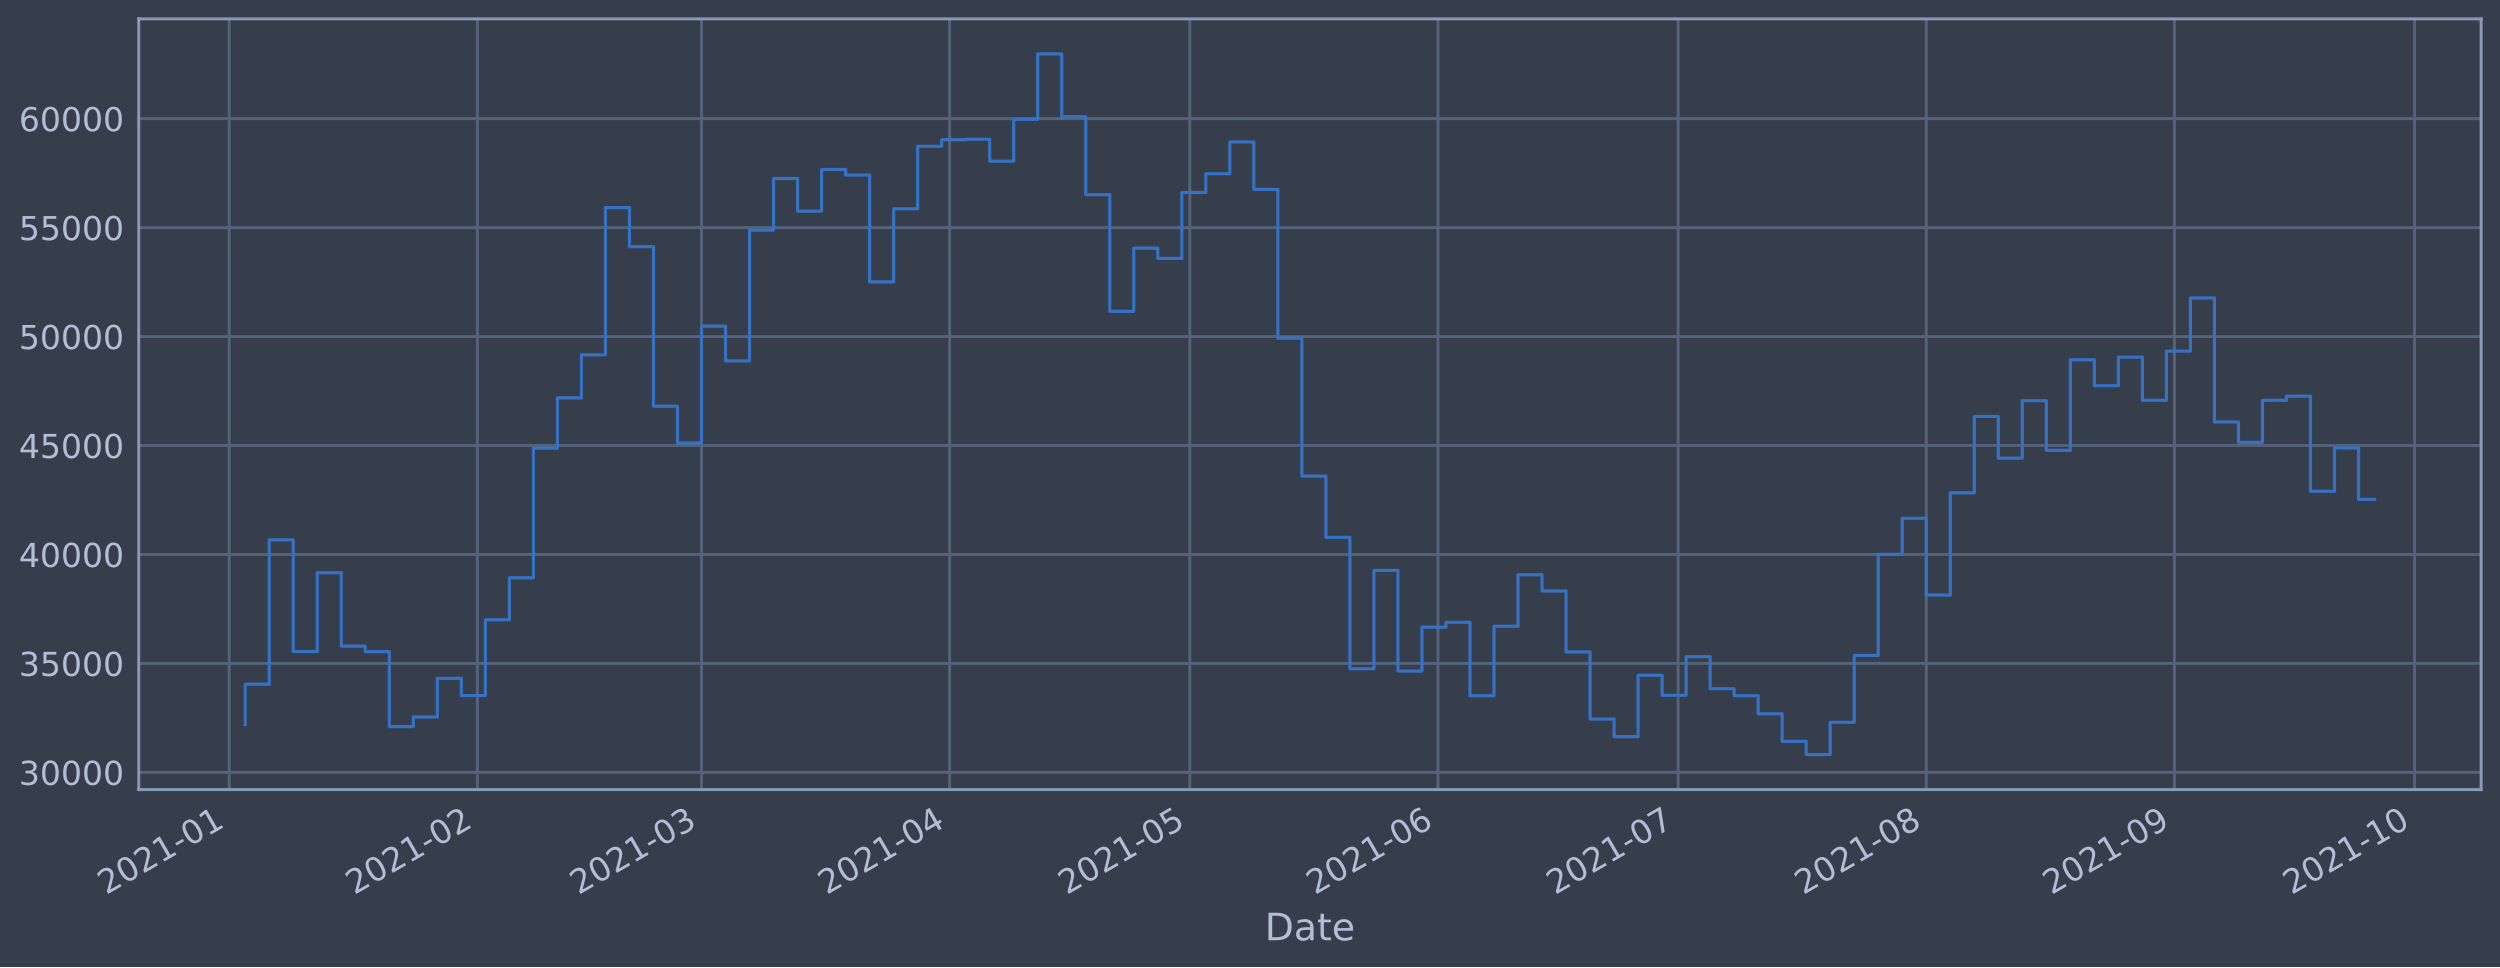
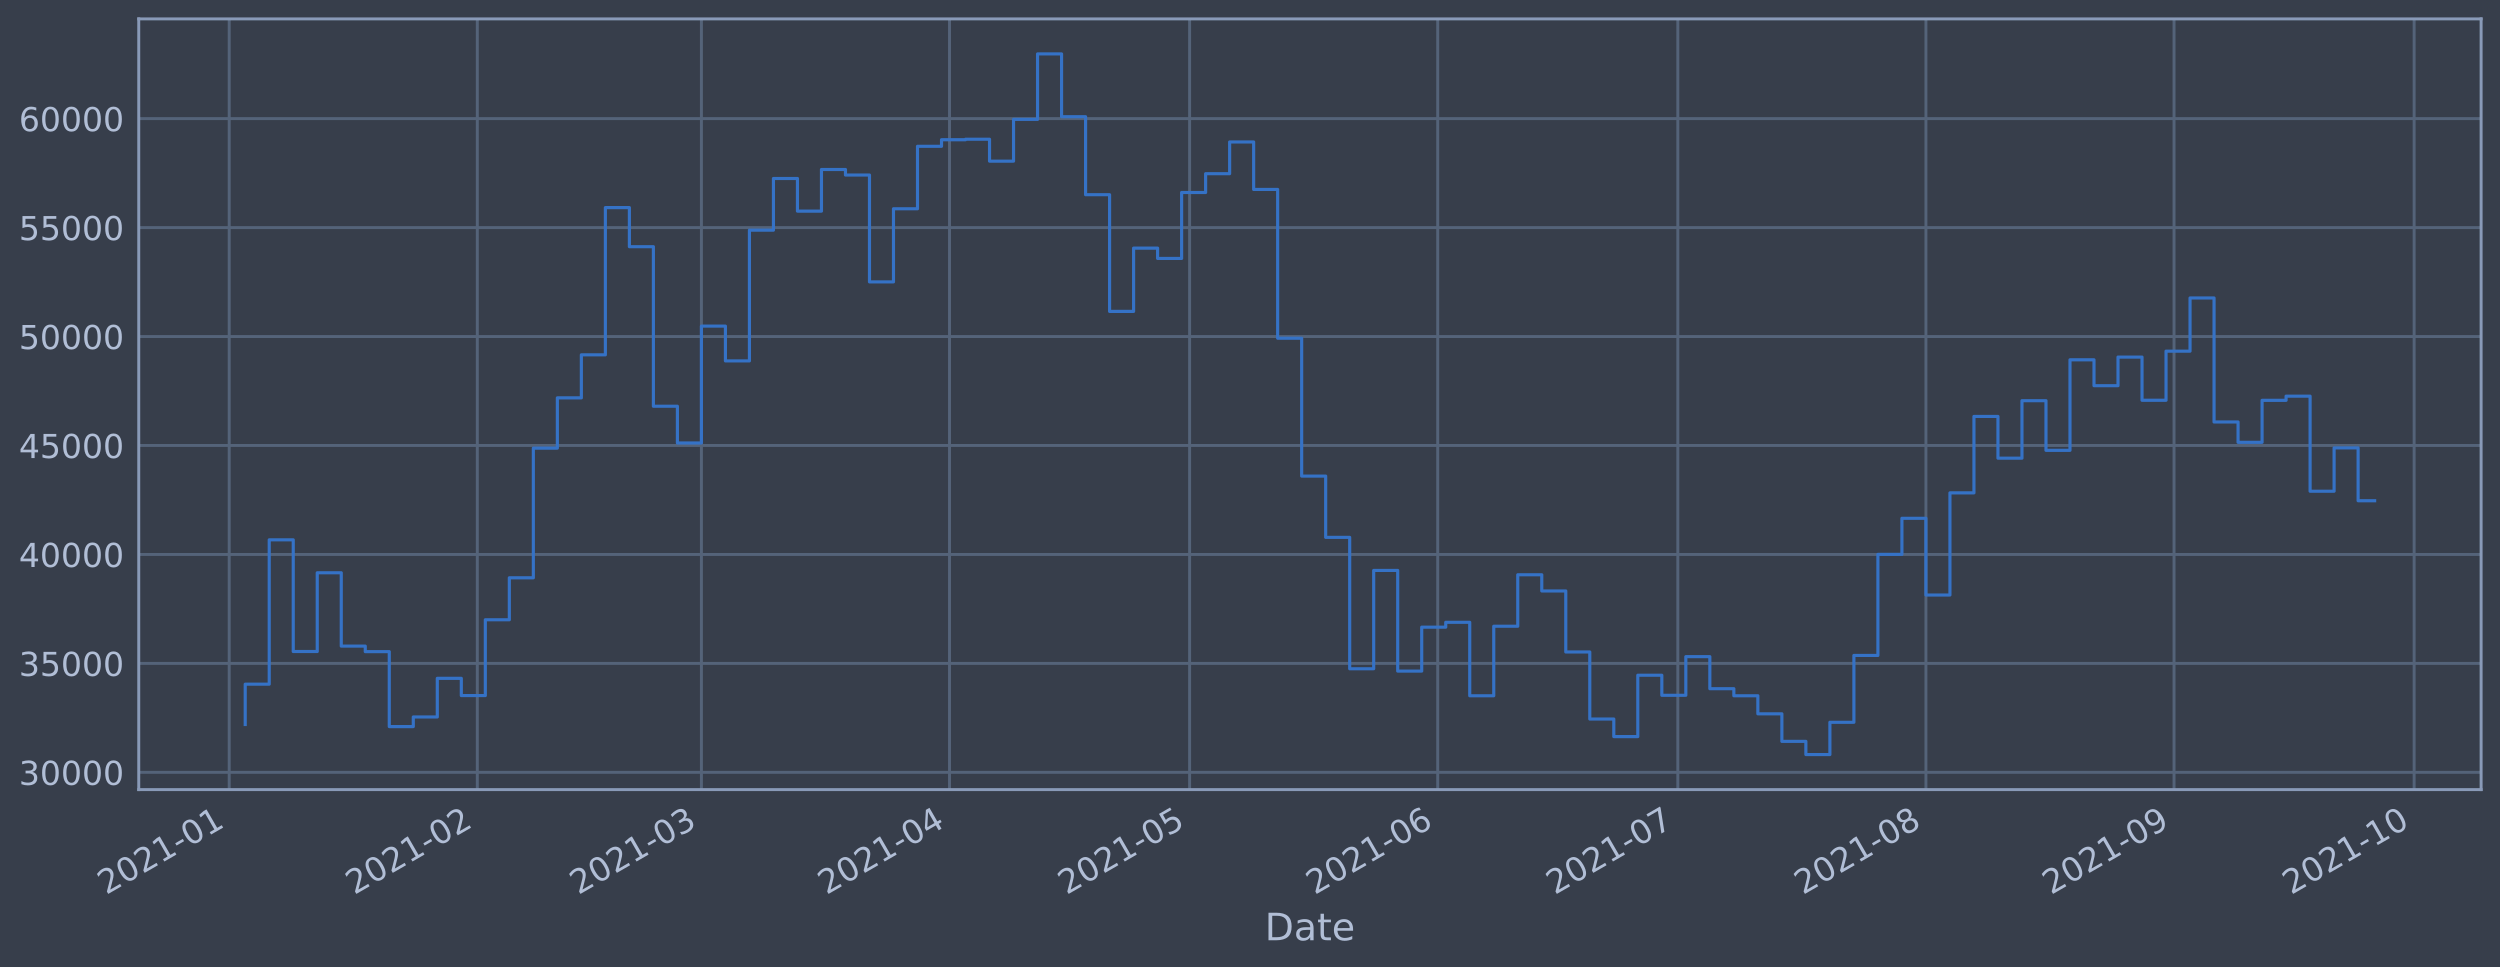
<svg xmlns="http://www.w3.org/2000/svg" xmlns:xlink="http://www.w3.org/1999/xlink" height="368.58pt" version="1.1" viewBox="0 0 952.884 368.58" width="952.884pt">
  <defs>
    <style type="text/css">*{stroke-linecap:butt;stroke-linejoin:round;}</style>
  </defs>
  <g id="figure_1">
    <g id="patch_1">
      <path d="M 0 368.58  L 952.884 368.58  L 952.884 0  L 0 0  z " style="fill:#373e4b;" />
    </g>
    <g id="axes_1">
      <g id="patch_2">
        <path d="M 52.884 300.96  L 945.684 300.96  L 945.684 7.2  L 52.884 7.2  z " style="fill:#373e4b;" />
      </g>
      <g id="matplotlib.axis_1">
        <g id="xtick_1">
          <g id="line2d_1">
-             <path clip-path="url(#p7f0bab530c)" d="M 87.363 300.96  L 87.363 7.2  " style="fill:none;stroke:#546379;stroke-linecap:square;stroke-width:1.12;" />
+             <path clip-path="url(#pb7afee49d4)" d="M 87.365 300.96  L 87.365 7.2  " style="fill:none;stroke:#546379;stroke-linecap:square;stroke-width:1.12;" />
          </g>
          <g id="line2d_2" />
          <g id="text_1">
-             <g style="fill:#b1bed6;" transform="translate(40.46007 341.1745)rotate(-30)scale(0.126 -0.126)">
+             <g style="fill:#b1bed6;" transform="translate(40.46126 341.1745)rotate(-30)scale(0.126 -0.126)">
              <defs>
                <path d="M 1228 531  L 3431 531  L 3431 0  L 469 0  L 469 531  Q 828 903 1448 1529  Q 2069 2156 2228 2338  Q 2531 2678 2651 2914  Q 2772 3150 2772 3378  Q 2772 3750 2511 3984  Q 2250 4219 1831 4219  Q 1534 4219 1204 4116  Q 875 4013 500 3803  L 500 4441  Q 881 4594 1212 4672  Q 1544 4750 1819 4750  Q 2544 4750 2975 4387  Q 3406 4025 3406 3419  Q 3406 3131 3298 2873  Q 3191 2616 2906 2266  Q 2828 2175 2409 1742  Q 1991 1309 1228 531  z " id="DejaVuSans-32" transform="scale(0.015625)" />
                <path d="M 2034 4250  Q 1547 4250 1301 3770  Q 1056 3291 1056 2328  Q 1056 1369 1301 889  Q 1547 409 2034 409  Q 2525 409 2770 889  Q 3016 1369 3016 2328  Q 3016 3291 2770 3770  Q 2525 4250 2034 4250  z M 2034 4750  Q 2819 4750 3233 4129  Q 3647 3509 3647 2328  Q 3647 1150 3233 529  Q 2819 -91 2034 -91  Q 1250 -91 836 529  Q 422 1150 422 2328  Q 422 3509 836 4129  Q 1250 4750 2034 4750  z " id="DejaVuSans-30" transform="scale(0.015625)" />
                <path d="M 794 531  L 1825 531  L 1825 4091  L 703 3866  L 703 4441  L 1819 4666  L 2450 4666  L 2450 531  L 3481 531  L 3481 0  L 794 0  L 794 531  z " id="DejaVuSans-31" transform="scale(0.015625)" />
                <path d="M 313 2009  L 1997 2009  L 1997 1497  L 313 1497  L 313 2009  z " id="DejaVuSans-2d" transform="scale(0.015625)" />
              </defs>
              <use xlink:href="#DejaVuSans-32" />
              <use x="63.623" xlink:href="#DejaVuSans-30" />
              <use x="127.246" xlink:href="#DejaVuSans-32" />
              <use x="190.869" xlink:href="#DejaVuSans-31" />
              <use x="254.492" xlink:href="#DejaVuSans-2d" />
              <use x="290.576" xlink:href="#DejaVuSans-30" />
              <use x="354.199" xlink:href="#DejaVuSans-31" />
            </g>
          </g>
        </g>
        <g id="xtick_2">
          <g id="line2d_3">
-             <path clip-path="url(#p7f0bab530c)" d="M 181.948 300.96  L 181.948 7.2  " style="fill:none;stroke:#546379;stroke-linecap:square;stroke-width:1.12;" />
+             <path clip-path="url(#pb7afee49d4)" d="M 181.931 300.96  L 181.931 7.2  " style="fill:none;stroke:#546379;stroke-linecap:square;stroke-width:1.12;" />
          </g>
          <g id="line2d_4" />
          <g id="text_2">
-             <g style="fill:#b1bed6;" transform="translate(135.0446 341.1745)rotate(-30)scale(0.126 -0.126)">
+             <g style="fill:#b1bed6;" transform="translate(135.0273 341.1745)rotate(-30)scale(0.126 -0.126)">
              <use xlink:href="#DejaVuSans-32" />
              <use x="63.623" xlink:href="#DejaVuSans-30" />
              <use x="127.246" xlink:href="#DejaVuSans-32" />
              <use x="190.869" xlink:href="#DejaVuSans-31" />
              <use x="254.492" xlink:href="#DejaVuSans-2d" />
              <use x="290.576" xlink:href="#DejaVuSans-30" />
              <use x="354.199" xlink:href="#DejaVuSans-32" />
            </g>
          </g>
        </g>
        <g id="xtick_3">
          <g id="line2d_5">
-             <path clip-path="url(#p7f0bab530c)" d="M 267.379 300.96  L 267.379 7.2  " style="fill:none;stroke:#546379;stroke-linecap:square;stroke-width:1.12;" />
+             <path clip-path="url(#pb7afee49d4)" d="M 267.345 300.96  L 267.345 7.2  " style="fill:none;stroke:#546379;stroke-linecap:square;stroke-width:1.12;" />
          </g>
          <g id="line2d_6" />
          <g id="text_3">
-             <g style="fill:#b1bed6;" transform="translate(220.4757 341.1745)rotate(-30)scale(0.126 -0.126)">
+             <g style="fill:#b1bed6;" transform="translate(220.4417 341.1745)rotate(-30)scale(0.126 -0.126)">
              <defs>
                <path d="M 2597 2516  Q 3050 2419 3304 2112  Q 3559 1806 3559 1356  Q 3559 666 3084 287  Q 2609 -91 1734 -91  Q 1441 -91 1130 -33  Q 819 25 488 141  L 488 750  Q 750 597 1062 519  Q 1375 441 1716 441  Q 2309 441 2620 675  Q 2931 909 2931 1356  Q 2931 1769 2642 2001  Q 2353 2234 1838 2234  L 1294 2234  L 1294 2753  L 1863 2753  Q 2328 2753 2575 2939  Q 2822 3125 2822 3475  Q 2822 3834 2567 4026  Q 2313 4219 1838 4219  Q 1578 4219 1281 4162  Q 984 4106 628 3988  L 628 4550  Q 988 4650 1302 4700  Q 1616 4750 1894 4750  Q 2613 4750 3031 4423  Q 3450 4097 3450 3541  Q 3450 3153 3228 2886  Q 3006 2619 2597 2516  z " id="DejaVuSans-33" transform="scale(0.015625)" />
              </defs>
              <use xlink:href="#DejaVuSans-32" />
              <use x="63.623" xlink:href="#DejaVuSans-30" />
              <use x="127.246" xlink:href="#DejaVuSans-32" />
              <use x="190.869" xlink:href="#DejaVuSans-31" />
              <use x="254.492" xlink:href="#DejaVuSans-2d" />
              <use x="290.576" xlink:href="#DejaVuSans-30" />
              <use x="354.199" xlink:href="#DejaVuSans-33" />
            </g>
          </g>
        </g>
        <g id="xtick_4">
          <g id="line2d_7">
-             <path clip-path="url(#p7f0bab530c)" d="M 361.964 300.96  L 361.964 7.2  " style="fill:none;stroke:#546379;stroke-linecap:square;stroke-width:1.12;" />
+             <path clip-path="url(#pb7afee49d4)" d="M 361.911 300.96  L 361.911 7.2  " style="fill:none;stroke:#546379;stroke-linecap:square;stroke-width:1.12;" />
          </g>
          <g id="line2d_8" />
          <g id="text_4">
-             <g style="fill:#b1bed6;" transform="translate(315.0603 341.1745)rotate(-30)scale(0.126 -0.126)">
+             <g style="fill:#b1bed6;" transform="translate(315.0077 341.1745)rotate(-30)scale(0.126 -0.126)">
              <defs>
                <path d="M 2419 4116  L 825 1625  L 2419 1625  L 2419 4116  z M 2253 4666  L 3047 4666  L 3047 1625  L 3713 1625  L 3713 1100  L 3047 1100  L 3047 0  L 2419 0  L 2419 1100  L 313 1100  L 313 1709  L 2253 4666  z " id="DejaVuSans-34" transform="scale(0.015625)" />
              </defs>
              <use xlink:href="#DejaVuSans-32" />
              <use x="63.623" xlink:href="#DejaVuSans-30" />
              <use x="127.246" xlink:href="#DejaVuSans-32" />
              <use x="190.869" xlink:href="#DejaVuSans-31" />
              <use x="254.492" xlink:href="#DejaVuSans-2d" />
              <use x="290.576" xlink:href="#DejaVuSans-30" />
              <use x="354.199" xlink:href="#DejaVuSans-34" />
            </g>
          </g>
        </g>
        <g id="xtick_5">
          <g id="line2d_9">
-             <path clip-path="url(#p7f0bab530c)" d="M 453.497 300.96  L 453.497 7.2  " style="fill:none;stroke:#546379;stroke-linecap:square;stroke-width:1.12;" />
+             <path clip-path="url(#pb7afee49d4)" d="M 453.426 300.96  L 453.426 7.2  " style="fill:none;stroke:#546379;stroke-linecap:square;stroke-width:1.12;" />
          </g>
          <g id="line2d_10" />
          <g id="text_5">
-             <g style="fill:#b1bed6;" transform="translate(406.5936 341.1745)rotate(-30)scale(0.126 -0.126)">
+             <g style="fill:#b1bed6;" transform="translate(406.5232 341.1745)rotate(-30)scale(0.126 -0.126)">
              <defs>
                <path d="M 691 4666  L 3169 4666  L 3169 4134  L 1269 4134  L 1269 2991  Q 1406 3038 1543 3061  Q 1681 3084 1819 3084  Q 2600 3084 3056 2656  Q 3513 2228 3513 1497  Q 3513 744 3044 326  Q 2575 -91 1722 -91  Q 1428 -91 1123 -41  Q 819 9 494 109  L 494 744  Q 775 591 1075 516  Q 1375 441 1709 441  Q 2250 441 2565 725  Q 2881 1009 2881 1497  Q 2881 1984 2565 2268  Q 2250 2553 1709 2553  Q 1456 2553 1204 2497  Q 953 2441 691 2322  L 691 4666  z " id="DejaVuSans-35" transform="scale(0.015625)" />
              </defs>
              <use xlink:href="#DejaVuSans-32" />
              <use x="63.623" xlink:href="#DejaVuSans-30" />
              <use x="127.246" xlink:href="#DejaVuSans-32" />
              <use x="190.869" xlink:href="#DejaVuSans-31" />
              <use x="254.492" xlink:href="#DejaVuSans-2d" />
              <use x="290.576" xlink:href="#DejaVuSans-30" />
              <use x="354.199" xlink:href="#DejaVuSans-35" />
            </g>
          </g>
        </g>
        <g id="xtick_6">
          <g id="line2d_11">
-             <path clip-path="url(#p7f0bab530c)" d="M 548.081 300.96  L 548.081 7.2  " style="fill:none;stroke:#546379;stroke-linecap:square;stroke-width:1.12;" />
+             <path clip-path="url(#pb7afee49d4)" d="M 547.992 300.96  L 547.992 7.2  " style="fill:none;stroke:#546379;stroke-linecap:square;stroke-width:1.12;" />
          </g>
          <g id="line2d_12" />
          <g id="text_6">
-             <g style="fill:#b1bed6;" transform="translate(501.1782 341.1745)rotate(-30)scale(0.126 -0.126)">
+             <g style="fill:#b1bed6;" transform="translate(501.0892 341.1745)rotate(-30)scale(0.126 -0.126)">
              <defs>
                <path d="M 2113 2584  Q 1688 2584 1439 2293  Q 1191 2003 1191 1497  Q 1191 994 1439 701  Q 1688 409 2113 409  Q 2538 409 2786 701  Q 3034 994 3034 1497  Q 3034 2003 2786 2293  Q 2538 2584 2113 2584  z M 3366 4563  L 3366 3988  Q 3128 4100 2886 4159  Q 2644 4219 2406 4219  Q 1781 4219 1451 3797  Q 1122 3375 1075 2522  Q 1259 2794 1537 2939  Q 1816 3084 2150 3084  Q 2853 3084 3261 2657  Q 3669 2231 3669 1497  Q 3669 778 3244 343  Q 2819 -91 2113 -91  Q 1303 -91 875 529  Q 447 1150 447 2328  Q 447 3434 972 4092  Q 1497 4750 2381 4750  Q 2619 4750 2861 4703  Q 3103 4656 3366 4563  z " id="DejaVuSans-36" transform="scale(0.015625)" />
              </defs>
              <use xlink:href="#DejaVuSans-32" />
              <use x="63.623" xlink:href="#DejaVuSans-30" />
              <use x="127.246" xlink:href="#DejaVuSans-32" />
              <use x="190.869" xlink:href="#DejaVuSans-31" />
              <use x="254.492" xlink:href="#DejaVuSans-2d" />
              <use x="290.576" xlink:href="#DejaVuSans-30" />
              <use x="354.199" xlink:href="#DejaVuSans-36" />
            </g>
          </g>
        </g>
        <g id="xtick_7">
          <g id="line2d_13">
-             <path clip-path="url(#p7f0bab530c)" d="M 639.615 300.96  L 639.615 7.2  " style="fill:none;stroke:#546379;stroke-linecap:square;stroke-width:1.12;" />
+             <path clip-path="url(#pb7afee49d4)" d="M 639.508 300.96  L 639.508 7.2  " style="fill:none;stroke:#546379;stroke-linecap:square;stroke-width:1.12;" />
          </g>
          <g id="line2d_14" />
          <g id="text_7">
-             <g style="fill:#b1bed6;" transform="translate(592.7116 341.1745)rotate(-30)scale(0.126 -0.126)">
+             <g style="fill:#b1bed6;" transform="translate(592.6046 341.1745)rotate(-30)scale(0.126 -0.126)">
              <defs>
                <path d="M 525 4666  L 3525 4666  L 3525 4397  L 1831 0  L 1172 0  L 2766 4134  L 525 4134  L 525 4666  z " id="DejaVuSans-37" transform="scale(0.015625)" />
              </defs>
              <use xlink:href="#DejaVuSans-32" />
              <use x="63.623" xlink:href="#DejaVuSans-30" />
              <use x="127.246" xlink:href="#DejaVuSans-32" />
              <use x="190.869" xlink:href="#DejaVuSans-31" />
              <use x="254.492" xlink:href="#DejaVuSans-2d" />
              <use x="290.576" xlink:href="#DejaVuSans-30" />
              <use x="354.199" xlink:href="#DejaVuSans-37" />
            </g>
          </g>
        </g>
        <g id="xtick_8">
          <g id="line2d_15">
-             <path clip-path="url(#p7f0bab530c)" d="M 734.199 300.96  L 734.199 7.2  " style="fill:none;stroke:#546379;stroke-linecap:square;stroke-width:1.12;" />
+             <path clip-path="url(#pb7afee49d4)" d="M 734.074 300.96  L 734.074 7.2  " style="fill:none;stroke:#546379;stroke-linecap:square;stroke-width:1.12;" />
          </g>
          <g id="line2d_16" />
          <g id="text_8">
-             <g style="fill:#b1bed6;" transform="translate(687.2961 341.1745)rotate(-30)scale(0.126 -0.126)">
+             <g style="fill:#b1bed6;" transform="translate(687.1706 341.1745)rotate(-30)scale(0.126 -0.126)">
              <defs>
                <path d="M 2034 2216  Q 1584 2216 1326 1975  Q 1069 1734 1069 1313  Q 1069 891 1326 650  Q 1584 409 2034 409  Q 2484 409 2743 651  Q 3003 894 3003 1313  Q 3003 1734 2745 1975  Q 2488 2216 2034 2216  z M 1403 2484  Q 997 2584 770 2862  Q 544 3141 544 3541  Q 544 4100 942 4425  Q 1341 4750 2034 4750  Q 2731 4750 3128 4425  Q 3525 4100 3525 3541  Q 3525 3141 3298 2862  Q 3072 2584 2669 2484  Q 3125 2378 3379 2068  Q 3634 1759 3634 1313  Q 3634 634 3220 271  Q 2806 -91 2034 -91  Q 1263 -91 848 271  Q 434 634 434 1313  Q 434 1759 690 2068  Q 947 2378 1403 2484  z M 1172 3481  Q 1172 3119 1398 2916  Q 1625 2713 2034 2713  Q 2441 2713 2670 2916  Q 2900 3119 2900 3481  Q 2900 3844 2670 4047  Q 2441 4250 2034 4250  Q 1625 4250 1398 4047  Q 1172 3844 1172 3481  z " id="DejaVuSans-38" transform="scale(0.015625)" />
              </defs>
              <use xlink:href="#DejaVuSans-32" />
              <use x="63.623" xlink:href="#DejaVuSans-30" />
              <use x="127.246" xlink:href="#DejaVuSans-32" />
              <use x="190.869" xlink:href="#DejaVuSans-31" />
              <use x="254.492" xlink:href="#DejaVuSans-2d" />
              <use x="290.576" xlink:href="#DejaVuSans-30" />
              <use x="354.199" xlink:href="#DejaVuSans-38" />
            </g>
          </g>
        </g>
        <g id="xtick_9">
          <g id="line2d_17">
-             <path clip-path="url(#p7f0bab530c)" d="M 828.784 300.96  L 828.784 7.2  " style="fill:none;stroke:#546379;stroke-linecap:square;stroke-width:1.12;" />
+             <path clip-path="url(#pb7afee49d4)" d="M 828.64 300.96  L 828.64 7.2  " style="fill:none;stroke:#546379;stroke-linecap:square;stroke-width:1.12;" />
          </g>
          <g id="line2d_18" />
          <g id="text_9">
-             <g style="fill:#b1bed6;" transform="translate(781.8806 341.1745)rotate(-30)scale(0.126 -0.126)">
+             <g style="fill:#b1bed6;" transform="translate(781.7366 341.1745)rotate(-30)scale(0.126 -0.126)">
              <defs>
                <path d="M 703 97  L 703 672  Q 941 559 1184 500  Q 1428 441 1663 441  Q 2288 441 2617 861  Q 2947 1281 2994 2138  Q 2813 1869 2534 1725  Q 2256 1581 1919 1581  Q 1219 1581 811 2004  Q 403 2428 403 3163  Q 403 3881 828 4315  Q 1253 4750 1959 4750  Q 2769 4750 3195 4129  Q 3622 3509 3622 2328  Q 3622 1225 3098 567  Q 2575 -91 1691 -91  Q 1453 -91 1209 -44  Q 966 3 703 97  z M 1959 2075  Q 2384 2075 2632 2365  Q 2881 2656 2881 3163  Q 2881 3666 2632 3958  Q 2384 4250 1959 4250  Q 1534 4250 1286 3958  Q 1038 3666 1038 3163  Q 1038 2656 1286 2365  Q 1534 2075 1959 2075  z " id="DejaVuSans-39" transform="scale(0.015625)" />
              </defs>
              <use xlink:href="#DejaVuSans-32" />
              <use x="63.623" xlink:href="#DejaVuSans-30" />
              <use x="127.246" xlink:href="#DejaVuSans-32" />
              <use x="190.869" xlink:href="#DejaVuSans-31" />
              <use x="254.492" xlink:href="#DejaVuSans-2d" />
              <use x="290.576" xlink:href="#DejaVuSans-30" />
              <use x="354.199" xlink:href="#DejaVuSans-39" />
            </g>
          </g>
        </g>
        <g id="xtick_10">
          <g id="line2d_19">
-             <path clip-path="url(#p7f0bab530c)" d="M 920.317 300.96  L 920.317 7.2  " style="fill:none;stroke:#546379;stroke-linecap:square;stroke-width:1.12;" />
+             <path clip-path="url(#pb7afee49d4)" d="M 920.155 300.96  L 920.155 7.2  " style="fill:none;stroke:#546379;stroke-linecap:square;stroke-width:1.12;" />
          </g>
          <g id="line2d_20" />
          <g id="text_10">
-             <g style="fill:#b1bed6;" transform="translate(873.414 341.1745)rotate(-30)scale(0.126 -0.126)">
+             <g style="fill:#b1bed6;" transform="translate(873.2521 341.1745)rotate(-30)scale(0.126 -0.126)">
              <use xlink:href="#DejaVuSans-32" />
              <use x="63.623" xlink:href="#DejaVuSans-30" />
              <use x="127.246" xlink:href="#DejaVuSans-32" />
              <use x="190.869" xlink:href="#DejaVuSans-31" />
              <use x="254.492" xlink:href="#DejaVuSans-2d" />
              <use x="290.576" xlink:href="#DejaVuSans-31" />
              <use x="354.199" xlink:href="#DejaVuSans-30" />
            </g>
          </g>
        </g>
        <g id="text_11">
          <g style="fill:#b1bed6;" transform="translate(482.0746 358.3856)scale(0.144 -0.144)">
            <defs>
              <path d="M 1259 4147  L 1259 519  L 2022 519  Q 2988 519 3436 956  Q 3884 1394 3884 2338  Q 3884 3275 3436 3711  Q 2988 4147 2022 4147  L 1259 4147  z M 628 4666  L 1925 4666  Q 3281 4666 3915 4102  Q 4550 3538 4550 2338  Q 4550 1131 3912 565  Q 3275 0 1925 0  L 628 0  L 628 4666  z " id="DejaVuSans-44" transform="scale(0.015625)" />
              <path d="M 2194 1759  Q 1497 1759 1228 1600  Q 959 1441 959 1056  Q 959 750 1161 570  Q 1363 391 1709 391  Q 2188 391 2477 730  Q 2766 1069 2766 1631  L 2766 1759  L 2194 1759  z M 3341 1997  L 3341 0  L 2766 0  L 2766 531  Q 2569 213 2275 61  Q 1981 -91 1556 -91  Q 1019 -91 701 211  Q 384 513 384 1019  Q 384 1609 779 1909  Q 1175 2209 1959 2209  L 2766 2209  L 2766 2266  Q 2766 2663 2505 2880  Q 2244 3097 1772 3097  Q 1472 3097 1187 3025  Q 903 2953 641 2809  L 641 3341  Q 956 3463 1253 3523  Q 1550 3584 1831 3584  Q 2591 3584 2966 3190  Q 3341 2797 3341 1997  z " id="DejaVuSans-61" transform="scale(0.015625)" />
              <path d="M 1172 4494  L 1172 3500  L 2356 3500  L 2356 3053  L 1172 3053  L 1172 1153  Q 1172 725 1289 603  Q 1406 481 1766 481  L 2356 481  L 2356 0  L 1766 0  Q 1100 0 847 248  Q 594 497 594 1153  L 594 3053  L 172 3053  L 172 3500  L 594 3500  L 594 4494  L 1172 4494  z " id="DejaVuSans-74" transform="scale(0.015625)" />
              <path d="M 3597 1894  L 3597 1613  L 953 1613  Q 991 1019 1311 708  Q 1631 397 2203 397  Q 2534 397 2845 478  Q 3156 559 3463 722  L 3463 178  Q 3153 47 2828 -22  Q 2503 -91 2169 -91  Q 1331 -91 842 396  Q 353 884 353 1716  Q 353 2575 817 3079  Q 1281 3584 2069 3584  Q 2775 3584 3186 3129  Q 3597 2675 3597 1894  z M 3022 2063  Q 3016 2534 2758 2815  Q 2500 3097 2075 3097  Q 1594 3097 1305 2825  Q 1016 2553 972 2059  L 3022 2063  z " id="DejaVuSans-65" transform="scale(0.015625)" />
            </defs>
            <use xlink:href="#DejaVuSans-44" />
            <use x="77.002" xlink:href="#DejaVuSans-61" />
            <use x="138.281" xlink:href="#DejaVuSans-74" />
            <use x="177.49" xlink:href="#DejaVuSans-65" />
          </g>
        </g>
      </g>
      <g id="matplotlib.axis_2">
        <g id="ytick_1">
          <g id="line2d_21">
-             <path clip-path="url(#p7f0bab530c)" d="M 52.884 294.384  L 945.684 294.384  " style="fill:none;stroke:#546379;stroke-linecap:square;stroke-width:1.12;" />
+             <path clip-path="url(#pb7afee49d4)" d="M 52.884 294.384  L 945.684 294.384  " style="fill:none;stroke:#546379;stroke-linecap:square;stroke-width:1.12;" />
          </g>
          <g id="line2d_22" />
          <g id="text_12">
            <g style="fill:#b1bed6;" transform="translate(7.2 299.1712)scale(0.126 -0.126)">
              <use xlink:href="#DejaVuSans-33" />
              <use x="63.623" xlink:href="#DejaVuSans-30" />
              <use x="127.246" xlink:href="#DejaVuSans-30" />
              <use x="190.869" xlink:href="#DejaVuSans-30" />
              <use x="254.492" xlink:href="#DejaVuSans-30" />
            </g>
          </g>
        </g>
        <g id="ytick_2">
          <g id="line2d_23">
-             <path clip-path="url(#p7f0bab530c)" d="M 52.884 252.856  L 945.684 252.856  " style="fill:none;stroke:#546379;stroke-linecap:square;stroke-width:1.12;" />
+             <path clip-path="url(#pb7afee49d4)" d="M 52.884 252.856  L 945.684 252.856  " style="fill:none;stroke:#546379;stroke-linecap:square;stroke-width:1.12;" />
          </g>
          <g id="line2d_24" />
          <g id="text_13">
            <g style="fill:#b1bed6;" transform="translate(7.2 257.6428)scale(0.126 -0.126)">
              <use xlink:href="#DejaVuSans-33" />
              <use x="63.623" xlink:href="#DejaVuSans-35" />
              <use x="127.246" xlink:href="#DejaVuSans-30" />
              <use x="190.869" xlink:href="#DejaVuSans-30" />
              <use x="254.492" xlink:href="#DejaVuSans-30" />
            </g>
          </g>
        </g>
        <g id="ytick_3">
          <g id="line2d_25">
-             <path clip-path="url(#p7f0bab530c)" d="M 52.884 211.327  L 945.684 211.327  " style="fill:none;stroke:#546379;stroke-linecap:square;stroke-width:1.12;" />
+             <path clip-path="url(#pb7afee49d4)" d="M 52.884 211.327  L 945.684 211.327  " style="fill:none;stroke:#546379;stroke-linecap:square;stroke-width:1.12;" />
          </g>
          <g id="line2d_26" />
          <g id="text_14">
            <g style="fill:#b1bed6;" transform="translate(7.2 216.1143)scale(0.126 -0.126)">
              <use xlink:href="#DejaVuSans-34" />
              <use x="63.623" xlink:href="#DejaVuSans-30" />
              <use x="127.246" xlink:href="#DejaVuSans-30" />
              <use x="190.869" xlink:href="#DejaVuSans-30" />
              <use x="254.492" xlink:href="#DejaVuSans-30" />
            </g>
          </g>
        </g>
        <g id="ytick_4">
          <g id="line2d_27">
-             <path clip-path="url(#p7f0bab530c)" d="M 52.884 169.799  L 945.684 169.799  " style="fill:none;stroke:#546379;stroke-linecap:square;stroke-width:1.12;" />
+             <path clip-path="url(#pb7afee49d4)" d="M 52.884 169.799  L 945.684 169.799  " style="fill:none;stroke:#546379;stroke-linecap:square;stroke-width:1.12;" />
          </g>
          <g id="line2d_28" />
          <g id="text_15">
            <g style="fill:#b1bed6;" transform="translate(7.2 174.5858)scale(0.126 -0.126)">
              <use xlink:href="#DejaVuSans-34" />
              <use x="63.623" xlink:href="#DejaVuSans-35" />
              <use x="127.246" xlink:href="#DejaVuSans-30" />
              <use x="190.869" xlink:href="#DejaVuSans-30" />
              <use x="254.492" xlink:href="#DejaVuSans-30" />
            </g>
          </g>
        </g>
        <g id="ytick_5">
          <g id="line2d_29">
-             <path clip-path="url(#p7f0bab530c)" d="M 52.884 128.27  L 945.684 128.27  " style="fill:none;stroke:#546379;stroke-linecap:square;stroke-width:1.12;" />
+             <path clip-path="url(#pb7afee49d4)" d="M 52.884 128.27  L 945.684 128.27  " style="fill:none;stroke:#546379;stroke-linecap:square;stroke-width:1.12;" />
          </g>
          <g id="line2d_30" />
          <g id="text_16">
            <g style="fill:#b1bed6;" transform="translate(7.2 133.0573)scale(0.126 -0.126)">
              <use xlink:href="#DejaVuSans-35" />
              <use x="63.623" xlink:href="#DejaVuSans-30" />
              <use x="127.246" xlink:href="#DejaVuSans-30" />
              <use x="190.869" xlink:href="#DejaVuSans-30" />
              <use x="254.492" xlink:href="#DejaVuSans-30" />
            </g>
          </g>
        </g>
        <g id="ytick_6">
          <g id="line2d_31">
-             <path clip-path="url(#p7f0bab530c)" d="M 52.884 86.742  L 945.684 86.742  " style="fill:none;stroke:#546379;stroke-linecap:square;stroke-width:1.12;" />
+             <path clip-path="url(#pb7afee49d4)" d="M 52.884 86.742  L 945.684 86.742  " style="fill:none;stroke:#546379;stroke-linecap:square;stroke-width:1.12;" />
          </g>
          <g id="line2d_32" />
          <g id="text_17">
            <g style="fill:#b1bed6;" transform="translate(7.2 91.52883)scale(0.126 -0.126)">
              <use xlink:href="#DejaVuSans-35" />
              <use x="63.623" xlink:href="#DejaVuSans-35" />
              <use x="127.246" xlink:href="#DejaVuSans-30" />
              <use x="190.869" xlink:href="#DejaVuSans-30" />
              <use x="254.492" xlink:href="#DejaVuSans-30" />
            </g>
          </g>
        </g>
        <g id="ytick_7">
          <g id="line2d_33">
-             <path clip-path="url(#p7f0bab530c)" d="M 52.884 45.213  L 945.684 45.213  " style="fill:none;stroke:#546379;stroke-linecap:square;stroke-width:1.12;" />
+             <path clip-path="url(#pb7afee49d4)" d="M 52.884 45.213  L 945.684 45.213  " style="fill:none;stroke:#546379;stroke-linecap:square;stroke-width:1.12;" />
          </g>
          <g id="line2d_34" />
          <g id="text_18">
            <g style="fill:#b1bed6;" transform="translate(7.2 50.00035)scale(0.126 -0.126)">
              <use xlink:href="#DejaVuSans-36" />
              <use x="63.623" xlink:href="#DejaVuSans-30" />
              <use x="127.246" xlink:href="#DejaVuSans-30" />
              <use x="190.869" xlink:href="#DejaVuSans-30" />
              <use x="254.492" xlink:href="#DejaVuSans-30" />
            </g>
          </g>
        </g>
      </g>
      <g id="line2d_35">
-         <path clip-path="url(#p7f0bab530c)" d="M 93.466 276.149  L 93.466 260.774  L 102.619 260.774  L 102.619 205.76  L 111.772 205.76  L 111.772 248.33  L 120.926 248.33  L 120.926 218.317  L 130.079 218.317  L 130.079 246.269  L 139.232 246.269  L 139.232 248.379  L 148.386 248.379  L 148.386 276.944  L 157.539 276.944  L 157.539 273.273  L 166.692 273.273  L 166.692 258.551  L 175.846 258.551  L 175.846 265.124  L 184.999 265.124  L 184.999 236.227  L 194.152 236.227  L 194.152 220.23  L 203.306 220.23  L 203.306 170.811  L 212.459 170.811  L 212.459 151.649  L 221.612 151.649  L 221.612 135.246  L 230.766 135.246  L 230.766 79.13  L 239.919 79.13  L 239.919 94.023  L 249.072 94.023  L 249.072 154.845  L 258.226 154.845  L 258.226 168.853  L 267.379 168.853  L 267.379 124.303  L 276.532 124.303  L 276.532 137.559  L 285.686 137.559  L 285.686 87.726  L 294.839 87.726  L 294.839 68.027  L 303.992 68.027  L 303.992 80.473  L 313.146 80.473  L 313.146 64.6  L 322.299 64.6  L 322.299 66.715  L 331.452 66.715  L 331.452 107.438  L 340.606 107.438  L 340.606 79.566  L 349.759 79.566  L 349.759 55.76  L 358.912 55.76  L 358.912 53.259  L 368.066 53.259  L 368.066 53.07  L 377.219 53.07  L 377.219 61.421  L 386.372 61.421  L 386.372 45.505  L 395.526 45.505  L 395.526 20.553  L 404.679 20.553  L 404.679 44.49  L 413.832 44.49  L 413.832 74.218  L 422.986 74.218  L 422.986 118.693  L 432.139 118.693  L 432.139 94.577  L 441.292 94.577  L 441.292 98.501  L 450.446 98.501  L 450.446 73.366  L 459.599 73.366  L 459.599 66.2  L 468.752 66.2  L 468.752 54.11  L 477.906 54.11  L 477.906 72.207  L 487.059 72.207  L 487.059 128.914  L 496.213 128.914  L 496.213 181.458  L 505.366 181.458  L 505.366 204.813  L 514.519 204.813  L 514.519 254.894  L 523.673 254.894  L 523.673 217.423  L 532.826 217.423  L 532.826 255.782  L 541.979 255.782  L 541.979 239.046  L 551.133 239.046  L 551.133 237.195  L 560.286 237.195  L 560.286 265.191  L 569.439 265.191  L 569.439 238.698  L 578.593 238.698  L 578.593 219.078  L 587.746 219.078  L 587.746 225.24  L 596.899 225.24  L 596.899 248.502  L 606.053 248.502  L 606.053 274.055  L 615.206 274.055  L 615.206 280.758  L 624.359 280.758  L 624.359 257.368  L 633.513 257.368  L 633.513 265.008  L 642.666 265.008  L 642.666 250.287  L 651.819 250.287  L 651.819 262.498  L 660.973 262.498  L 660.973 265.185  L 670.126 265.185  L 670.126 272.07  L 679.279 272.07  L 679.279 282.58  L 688.433 282.58  L 688.433 287.607  L 697.586 287.607  L 697.586 275.299  L 706.739 275.299  L 706.739 249.823  L 715.893 249.823  L 715.893 211.306  L 725.046 211.306  L 725.046 197.548  L 734.199 197.548  L 734.199 226.792  L 743.353 226.792  L 743.353 187.856  L 752.506 187.856  L 752.506 158.723  L 761.659 158.723  L 761.659 174.635  L 770.813 174.635  L 770.813 152.719  L 779.966 152.719  L 779.966 171.644  L 789.119 171.644  L 789.119 137.141  L 798.273 137.141  L 798.273 147.003  L 807.426 147.003  L 807.426 136.104  L 816.579 136.104  L 816.579 152.566  L 825.733 152.566  L 825.733 133.843  L 834.886 133.843  L 834.886 113.577  L 844.039 113.577  L 844.039 160.842  L 853.193 160.842  L 853.193 168.596  L 862.346 168.596  L 862.346 152.588  L 871.499 152.588  L 871.499 150.998  L 880.653 150.998  L 880.653 187.228  L 889.806 187.228  L 889.806 170.721  L 898.959 170.721  L 898.959 190.349  L 905.102 190.349  L 905.102 190.349  " style="fill:none;stroke:#3572c6;stroke-linecap:square;stroke-width:1.2;" />
+         <path clip-path="url(#pb7afee49d4)" d="M 93.466 276.149  L 93.466 260.774  L 102.617 260.774  L 102.617 205.76  L 111.769 205.76  L 111.769 248.33  L 120.92 248.33  L 120.92 218.317  L 130.072 218.317  L 130.072 246.269  L 139.223 246.269  L 139.223 248.379  L 148.375 248.379  L 148.375 276.944  L 157.526 276.944  L 157.526 273.273  L 166.678 273.273  L 166.678 258.551  L 175.829 258.551  L 175.829 265.124  L 184.981 265.124  L 184.981 236.227  L 194.133 236.227  L 194.133 220.23  L 203.284 220.23  L 203.284 170.811  L 212.436 170.811  L 212.436 151.649  L 221.587 151.649  L 221.587 135.246  L 230.739 135.246  L 230.739 79.13  L 239.89 79.13  L 239.89 94.023  L 249.042 94.023  L 249.042 154.845  L 258.193 154.845  L 258.193 168.853  L 267.345 168.853  L 267.345 124.303  L 276.497 124.303  L 276.497 137.559  L 285.648 137.559  L 285.648 87.726  L 294.8 87.726  L 294.8 68.027  L 303.951 68.027  L 303.951 80.473  L 313.103 80.473  L 313.103 64.6  L 322.254 64.6  L 322.254 66.715  L 331.406 66.715  L 331.406 107.438  L 340.557 107.438  L 340.557 79.566  L 349.709 79.566  L 349.709 55.76  L 358.86 55.76  L 358.86 53.259  L 368.012 53.259  L 368.012 53.07  L 377.164 53.07  L 377.164 61.421  L 386.315 61.421  L 386.315 45.505  L 395.467 45.505  L 395.467 20.553  L 404.618 20.553  L 404.618 44.49  L 413.77 44.49  L 413.77 74.218  L 422.921 74.218  L 422.921 118.693  L 432.073 118.693  L 432.073 94.577  L 441.224 94.577  L 441.224 98.501  L 450.376 98.501  L 450.376 73.366  L 459.527 73.366  L 459.527 66.2  L 468.679 66.2  L 468.679 54.11  L 477.831 54.11  L 477.831 72.207  L 486.982 72.207  L 486.982 128.914  L 496.134 128.914  L 496.134 181.458  L 505.285 181.458  L 505.285 204.813  L 514.437 204.813  L 514.437 254.894  L 523.588 254.894  L 523.588 217.423  L 532.74 217.423  L 532.74 255.782  L 541.891 255.782  L 541.891 239.046  L 551.043 239.046  L 551.043 237.195  L 560.195 237.195  L 560.195 265.191  L 569.346 265.191  L 569.346 238.698  L 578.498 238.698  L 578.498 219.078  L 587.649 219.078  L 587.649 225.24  L 596.801 225.24  L 596.801 248.502  L 605.952 248.502  L 605.952 274.055  L 615.104 274.055  L 615.104 280.758  L 624.255 280.758  L 624.255 257.368  L 633.407 257.368  L 633.407 265.008  L 642.558 265.008  L 642.558 250.287  L 651.71 250.287  L 651.71 262.498  L 660.862 262.498  L 660.862 265.185  L 670.013 265.185  L 670.013 272.07  L 679.165 272.07  L 679.165 282.58  L 688.316 282.58  L 688.316 287.607  L 697.468 287.607  L 697.468 275.299  L 706.619 275.299  L 706.619 249.823  L 715.771 249.823  L 715.771 211.306  L 724.922 211.306  L 724.922 197.548  L 734.074 197.548  L 734.074 226.792  L 743.225 226.792  L 743.225 187.856  L 752.377 187.856  L 752.377 158.723  L 761.529 158.723  L 761.529 174.635  L 770.68 174.635  L 770.68 152.719  L 779.832 152.719  L 779.832 171.644  L 788.983 171.644  L 788.983 137.141  L 798.135 137.141  L 798.135 147.003  L 807.286 147.003  L 807.286 136.104  L 816.438 136.104  L 816.438 152.566  L 825.589 152.566  L 825.589 133.843  L 834.741 133.843  L 834.741 113.577  L 843.892 113.577  L 843.892 160.842  L 853.044 160.842  L 853.044 168.596  L 862.196 168.596  L 862.196 152.588  L 871.347 152.588  L 871.347 150.998  L 880.499 150.998  L 880.499 187.228  L 889.65 187.228  L 889.65 170.721  L 898.802 170.721  L 898.802 190.855  L 905.102 190.855  L 905.102 190.855  " style="fill:none;stroke:#3572c6;stroke-linecap:square;stroke-width:1.2;" />
      </g>
      <g id="patch_3">
        <path d="M 52.884 300.96  L 52.884 7.2  " style="fill:none;stroke:#899ab8;stroke-linecap:square;stroke-linejoin:miter;stroke-width:1.12;" />
      </g>
      <g id="patch_4">
        <path d="M 945.684 300.96  L 945.684 7.2  " style="fill:none;stroke:#899ab8;stroke-linecap:square;stroke-linejoin:miter;stroke-width:1.12;" />
      </g>
      <g id="patch_5">
        <path d="M 52.884 300.96  L 945.684 300.96  " style="fill:none;stroke:#899ab8;stroke-linecap:square;stroke-linejoin:miter;stroke-width:1.12;" />
      </g>
      <g id="patch_6">
        <path d="M 52.884 7.2  L 945.684 7.2  " style="fill:none;stroke:#899ab8;stroke-linecap:square;stroke-linejoin:miter;stroke-width:1.12;" />
      </g>
    </g>
  </g>
  <defs>
-     <clipPath id="p7f0bab530c">
+     <clipPath id="pb7afee49d4">
      <rect height="293.76" width="892.8" x="52.884" y="7.2" />
    </clipPath>
  </defs>
</svg>
